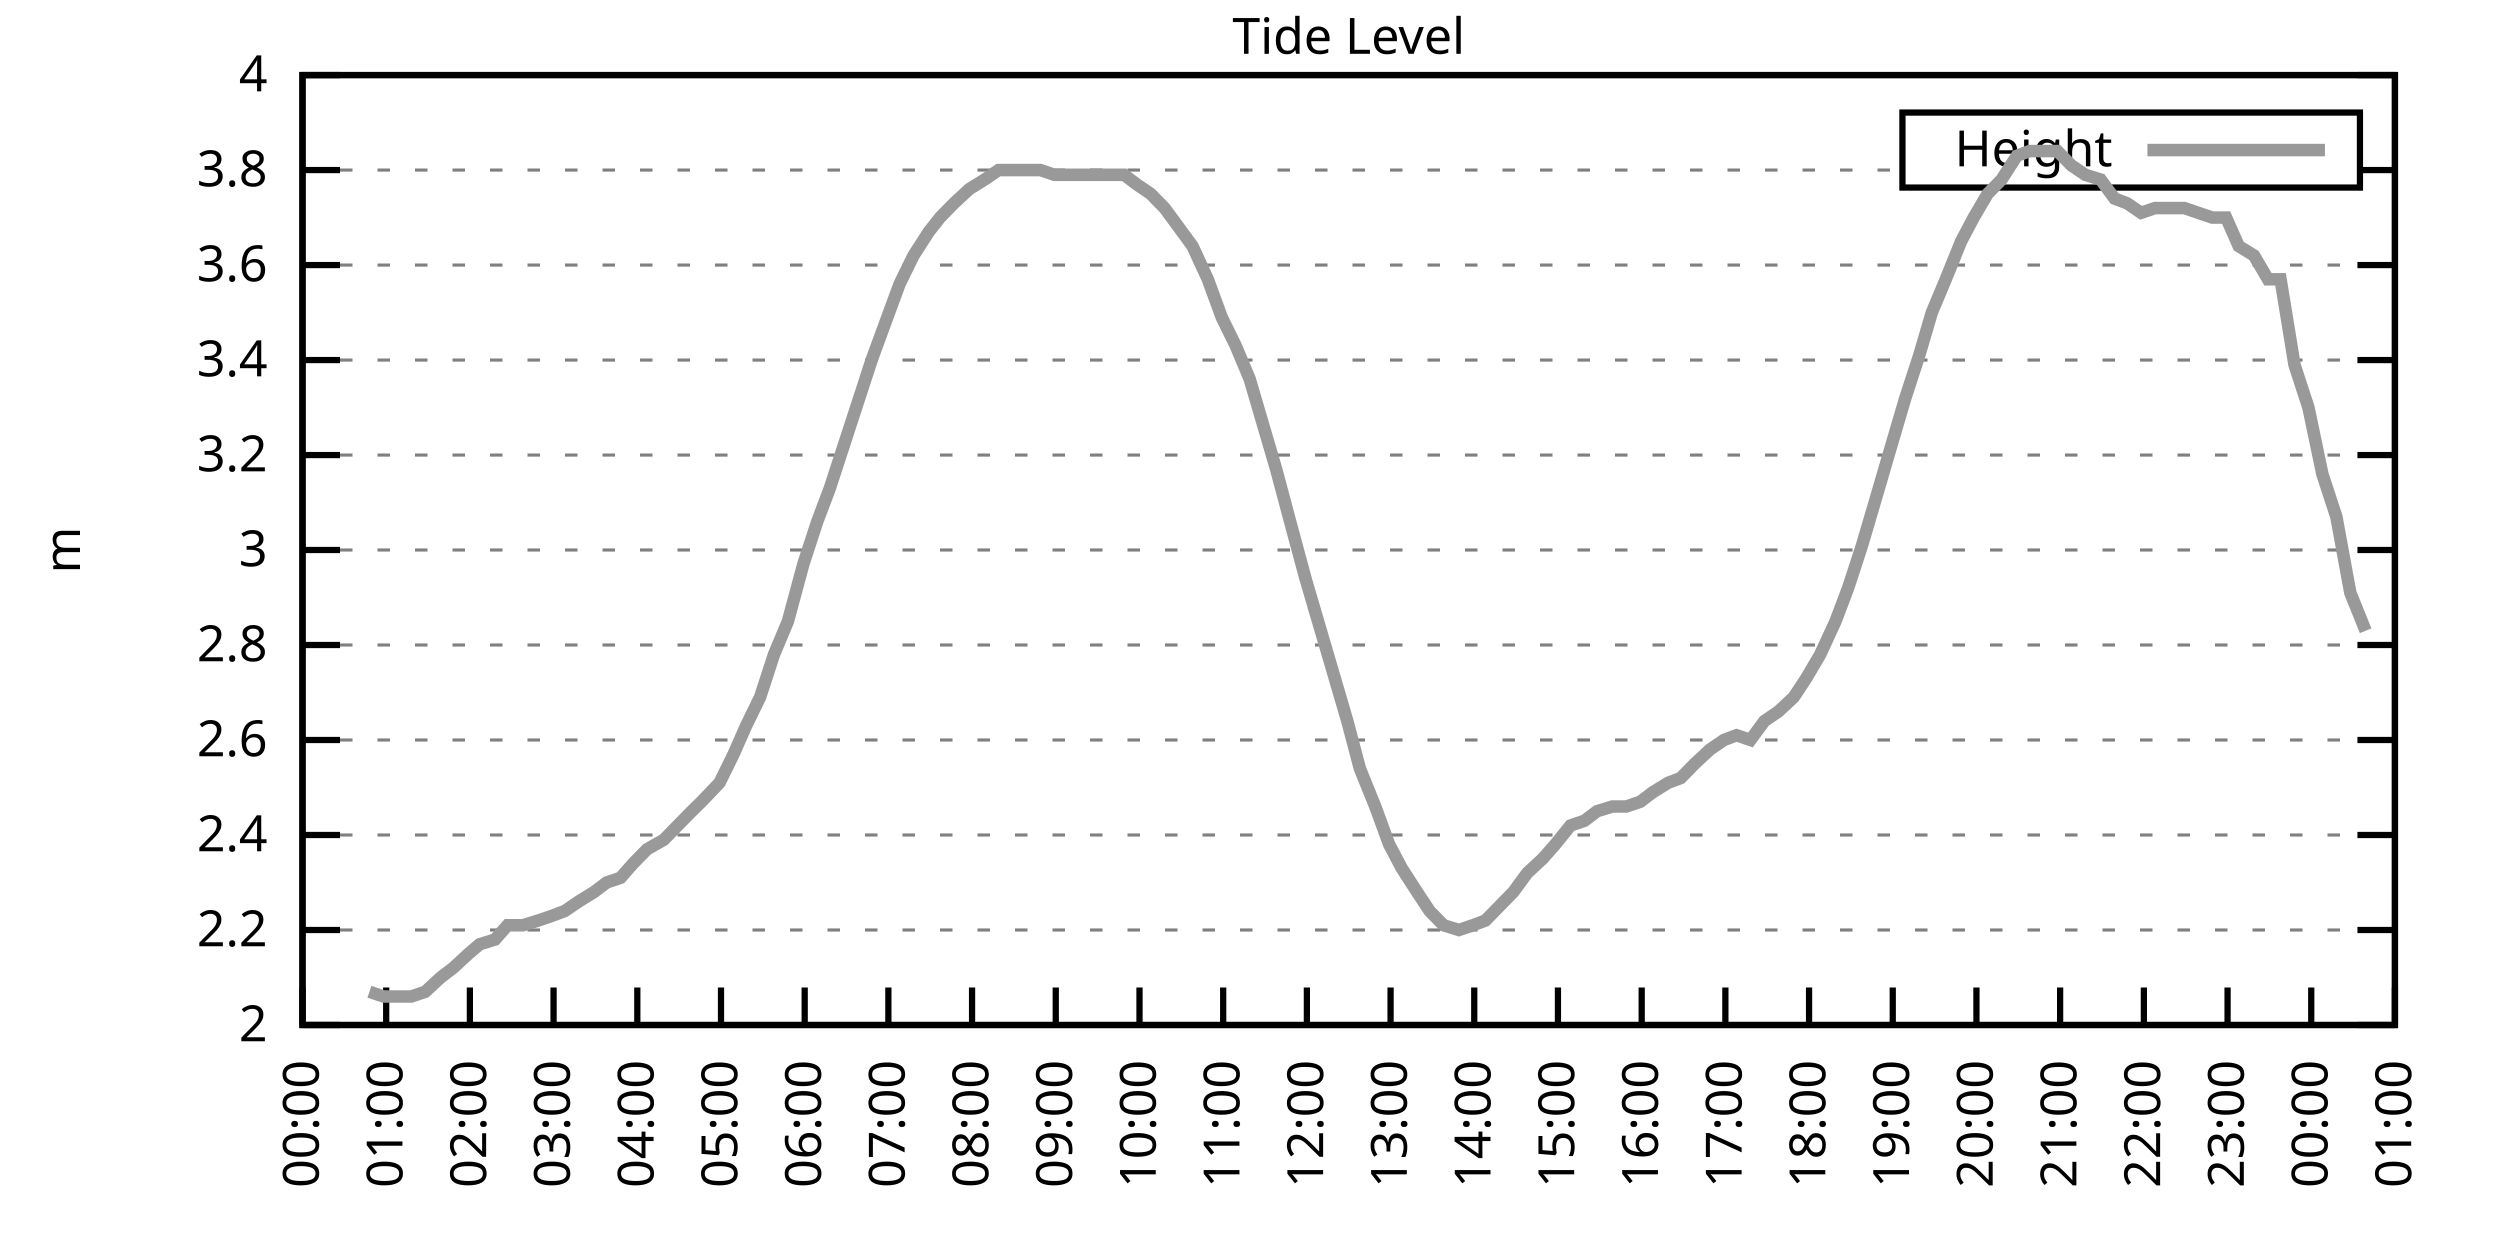
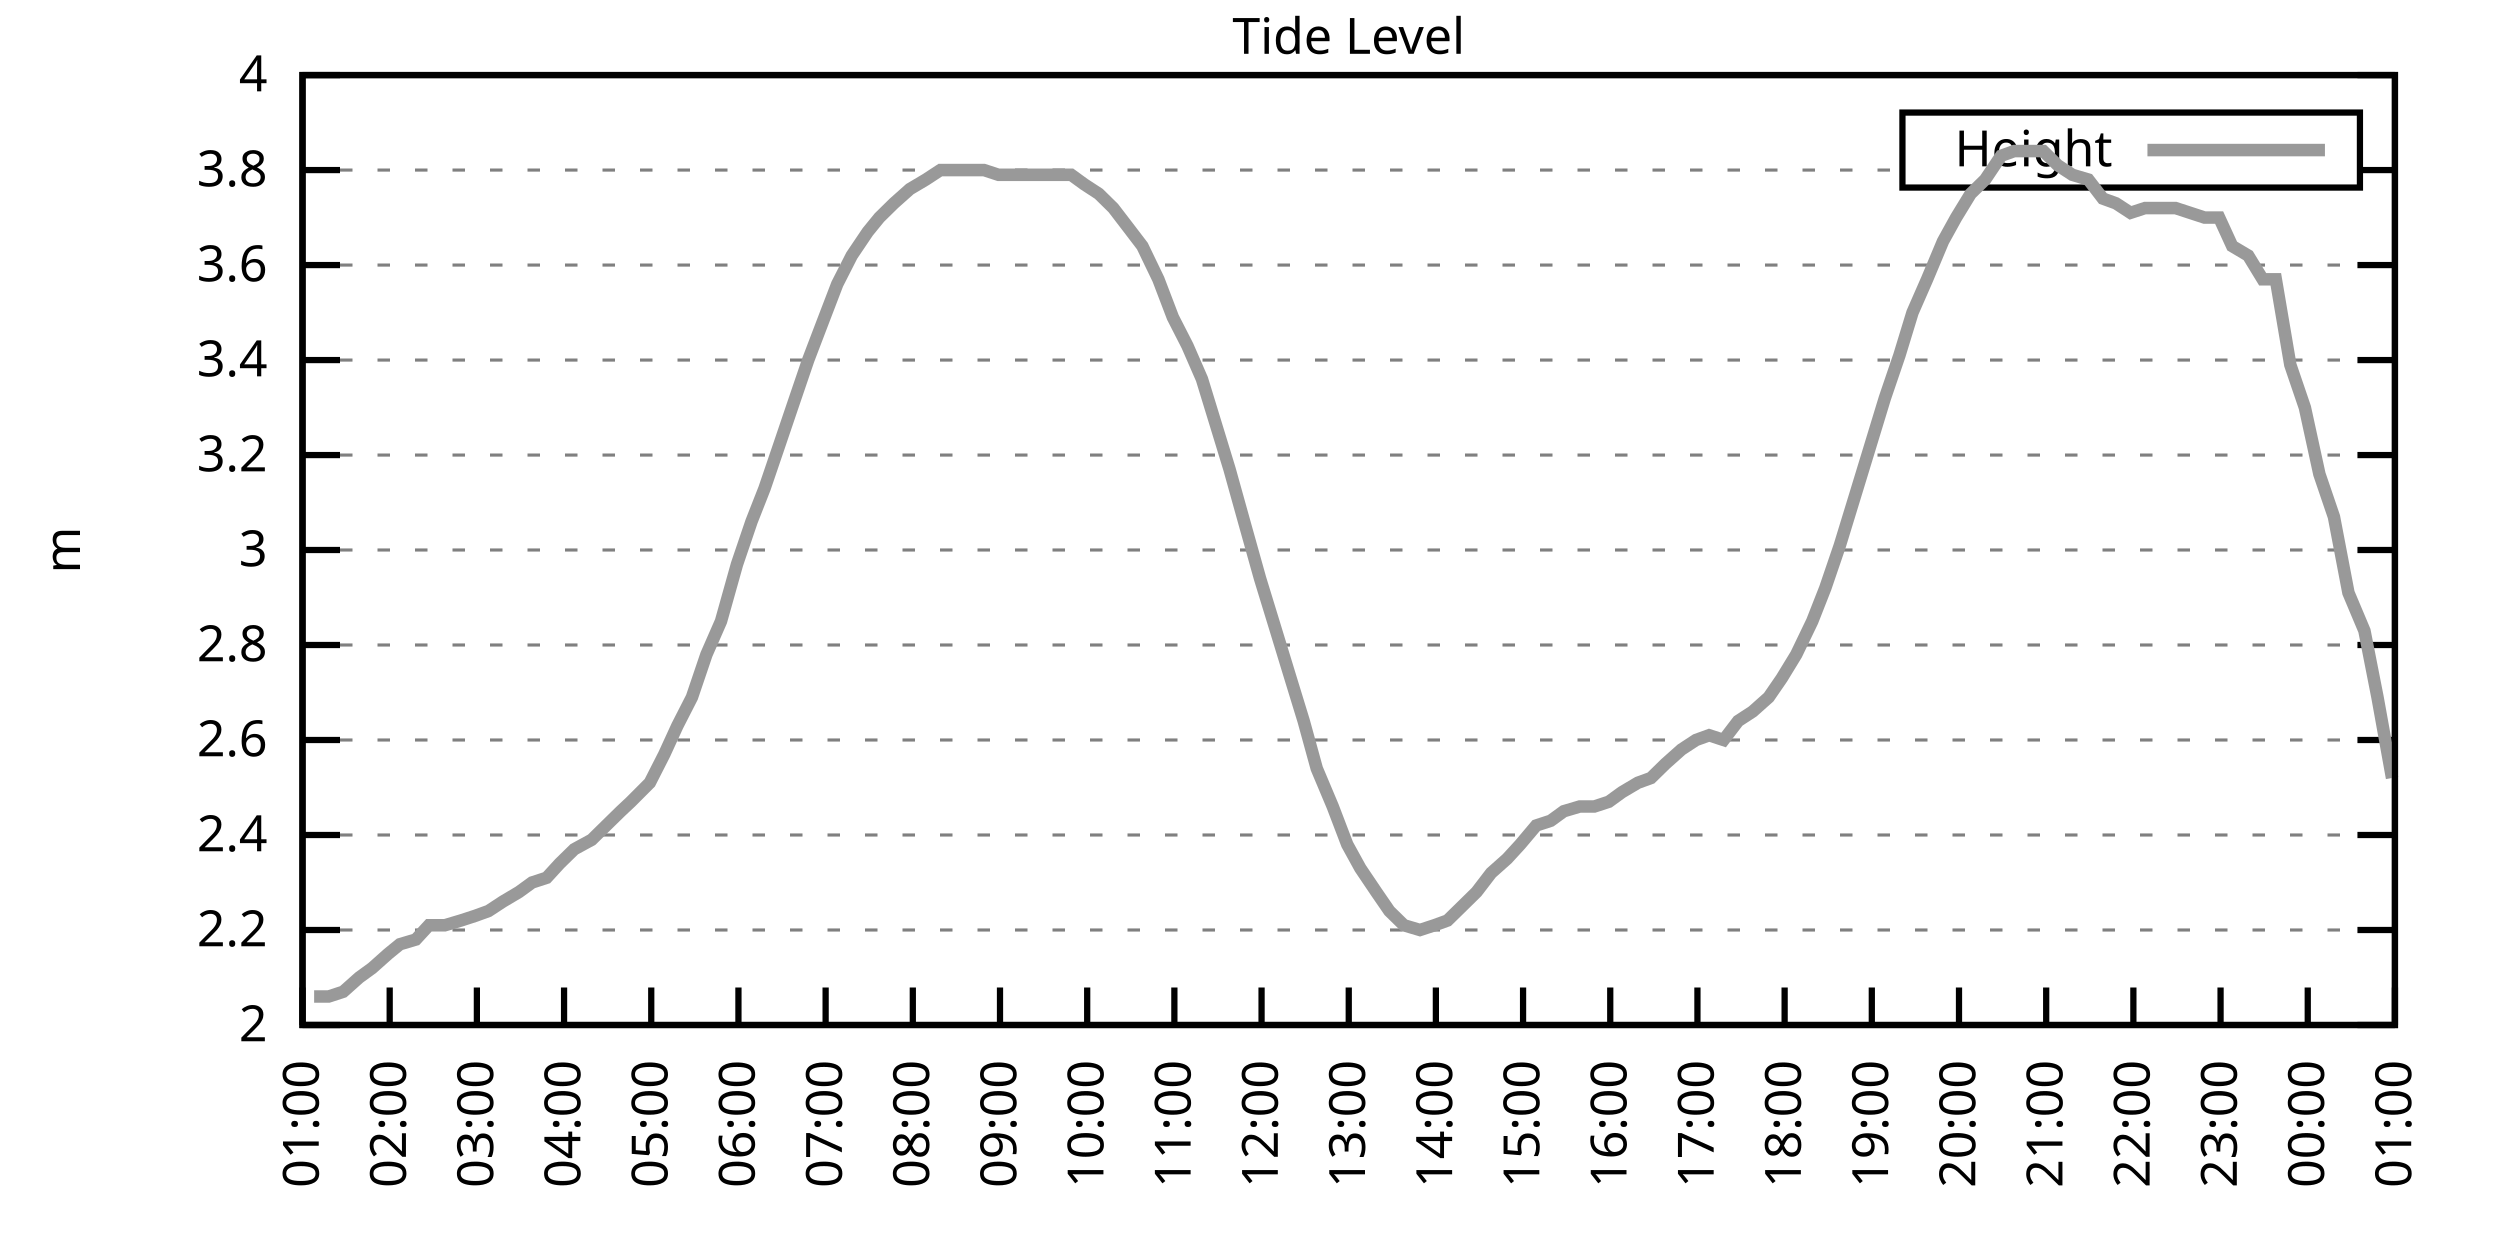
<svg xmlns="http://www.w3.org/2000/svg" xmlns:xlink="http://www.w3.org/1999/xlink" width="400" height="200" viewBox="0 0 400 200">
  <g id="gnuplot_canvas">
    <rect x="0" y="0" width="400" height="200" fill="none" />
    <defs>
      <circle id="gpDot" r="0.5" stroke-width="0.5" stroke="currentColor" />
      <path id="gpPt0" stroke-width="0.333" stroke="currentColor" d="M-1,0 h2 M0,-1 v2" />
      <path id="gpPt1" stroke-width="0.333" stroke="currentColor" d="M-1,-1 L1,1 M1,-1 L-1,1" />
      <path id="gpPt2" stroke-width="0.333" stroke="currentColor" d="M-1,0 L1,0 M0,-1 L0,1 M-1,-1 L1,1 M-1,1 L1,-1" />
      <rect id="gpPt3" stroke-width="0.333" stroke="currentColor" x="-1" y="-1" width="2" height="2" />
      <rect id="gpPt4" stroke-width="0.333" stroke="currentColor" fill="currentColor" x="-1" y="-1" width="2" height="2" />
      <circle id="gpPt5" stroke-width="0.333" stroke="currentColor" cx="0" cy="0" r="1" />
      <use xlink:href="#gpPt5" id="gpPt6" fill="currentColor" stroke="none" />
      <path id="gpPt7" stroke-width="0.333" stroke="currentColor" d="M0,-1.33 L-1.33,0.67 L1.33,0.67 z" />
      <use xlink:href="#gpPt7" id="gpPt8" fill="currentColor" stroke="none" />
      <use xlink:href="#gpPt7" id="gpPt9" stroke="currentColor" transform="rotate(180)" />
      <use xlink:href="#gpPt9" id="gpPt10" fill="currentColor" stroke="none" />
      <use xlink:href="#gpPt3" id="gpPt11" stroke="currentColor" transform="rotate(45)" />
      <use xlink:href="#gpPt11" id="gpPt12" fill="currentColor" stroke="none" />
      <path id="gpPt13" stroke-width="0.333" stroke="currentColor" d="M0,1.330 L1.265,0.411 L0.782,-1.067 L-0.782,-1.076 L-1.265,0.411 z" />
      <use xlink:href="#gpPt13" id="gpPt14" fill="currentColor" stroke="none" />
      <filter id="textbox" filterUnits="objectBoundingBox" x="0" y="0" height="1" width="1">
        <feFlood flood-color="white" flood-opacity="1" result="bgnd" />
        <feComposite in="SourceGraphic" in2="bgnd" operator="atop" />
      </filter>
      <filter id="greybox" filterUnits="objectBoundingBox" x="0" y="0" height="1" width="1">
        <feFlood flood-color="lightgrey" flood-opacity="1" result="grey" />
        <feComposite in="SourceGraphic" in2="grey" operator="atop" />
      </filter>
    </defs>
    <g fill="none" color="white" stroke="currentColor" stroke-width="1.00" stroke-linecap="butt" stroke-linejoin="miter">
</g>
    <g fill="none" color="black" stroke="currentColor" stroke-width="1.00" stroke-linecap="butt" stroke-linejoin="miter">
      <g stroke="none" shape-rendering="crispEdges">
        <polygon fill="rgb(255, 255, 255)" points="48.40,164.00 383.18,164.00 383.18,12.02 48.40,12.02 " />
      </g>
    </g>
    <g fill="none" color="black" stroke="currentColor" stroke-width="1.00" stroke-linecap="butt" stroke-linejoin="miter">
</g>
    <g fill="none" color="black" stroke="black" stroke-width="0.50" stroke-linecap="butt" stroke-linejoin="miter">
</g>
    <g fill="none" color="gray" stroke="currentColor" stroke-width="0.50" stroke-linecap="butt" stroke-linejoin="miter">
      <path stroke="gray" stroke-dasharray="2,4" class="gridline" d="M48.40,164.00 L383.19,164.00  " />
    </g>
    <g fill="none" color="gray" stroke="gray" stroke-width="1.00" stroke-linecap="butt" stroke-linejoin="miter">
</g>
    <g fill="none" color="black" stroke="currentColor" stroke-width="1.00" stroke-linecap="butt" stroke-linejoin="miter">
      <path stroke="black" d="M48.40,164.00 L54.40,164.00 M383.19,164.00 L377.19,164.00  " />
      <g transform="translate(42.80,166.60)" stroke="none" fill="black" font-family="Sans" font-size="8.00" text-anchor="end">
        <text>
          <tspan font-family="Sans"> 2</tspan>
        </text>
      </g>
    </g>
    <g fill="none" color="black" stroke="currentColor" stroke-width="1.00" stroke-linecap="butt" stroke-linejoin="miter">
</g>
    <g fill="none" color="black" stroke="black" stroke-width="0.50" stroke-linecap="butt" stroke-linejoin="miter">
</g>
    <g fill="none" color="gray" stroke="currentColor" stroke-width="0.50" stroke-linecap="butt" stroke-linejoin="miter">
      <path stroke="gray" stroke-dasharray="2,4" class="gridline" d="M48.40,148.80 L383.19,148.80  " />
    </g>
    <g fill="none" color="gray" stroke="gray" stroke-width="1.00" stroke-linecap="butt" stroke-linejoin="miter">
</g>
    <g fill="none" color="black" stroke="currentColor" stroke-width="1.00" stroke-linecap="butt" stroke-linejoin="miter">
      <path stroke="black" d="M48.40,148.80 L54.40,148.80 M383.19,148.80 L377.19,148.80  " />
      <g transform="translate(42.80,151.40)" stroke="none" fill="black" font-family="Sans" font-size="8.00" text-anchor="end">
        <text>
          <tspan font-family="Sans"> 2.2</tspan>
        </text>
      </g>
    </g>
    <g fill="none" color="black" stroke="currentColor" stroke-width="1.00" stroke-linecap="butt" stroke-linejoin="miter">
</g>
    <g fill="none" color="black" stroke="black" stroke-width="0.50" stroke-linecap="butt" stroke-linejoin="miter">
</g>
    <g fill="none" color="gray" stroke="currentColor" stroke-width="0.50" stroke-linecap="butt" stroke-linejoin="miter">
      <path stroke="gray" stroke-dasharray="2,4" class="gridline" d="M48.40,133.60 L383.19,133.60  " />
    </g>
    <g fill="none" color="gray" stroke="gray" stroke-width="1.00" stroke-linecap="butt" stroke-linejoin="miter">
</g>
    <g fill="none" color="black" stroke="currentColor" stroke-width="1.00" stroke-linecap="butt" stroke-linejoin="miter">
      <path stroke="black" d="M48.40,133.60 L54.40,133.60 M383.19,133.60 L377.19,133.60  " />
      <g transform="translate(42.80,136.20)" stroke="none" fill="black" font-family="Sans" font-size="8.00" text-anchor="end">
        <text>
          <tspan font-family="Sans"> 2.4</tspan>
        </text>
      </g>
    </g>
    <g fill="none" color="black" stroke="currentColor" stroke-width="1.00" stroke-linecap="butt" stroke-linejoin="miter">
</g>
    <g fill="none" color="black" stroke="black" stroke-width="0.50" stroke-linecap="butt" stroke-linejoin="miter">
</g>
    <g fill="none" color="gray" stroke="currentColor" stroke-width="0.50" stroke-linecap="butt" stroke-linejoin="miter">
      <path stroke="gray" stroke-dasharray="2,4" class="gridline" d="M48.40,118.40 L383.19,118.40  " />
    </g>
    <g fill="none" color="gray" stroke="gray" stroke-width="1.00" stroke-linecap="butt" stroke-linejoin="miter">
</g>
    <g fill="none" color="black" stroke="currentColor" stroke-width="1.00" stroke-linecap="butt" stroke-linejoin="miter">
      <path stroke="black" d="M48.40,118.40 L54.40,118.40 M383.19,118.40 L377.19,118.40  " />
      <g transform="translate(42.80,121.00)" stroke="none" fill="black" font-family="Sans" font-size="8.00" text-anchor="end">
        <text>
          <tspan font-family="Sans"> 2.6</tspan>
        </text>
      </g>
    </g>
    <g fill="none" color="black" stroke="currentColor" stroke-width="1.00" stroke-linecap="butt" stroke-linejoin="miter">
</g>
    <g fill="none" color="black" stroke="black" stroke-width="0.50" stroke-linecap="butt" stroke-linejoin="miter">
</g>
    <g fill="none" color="gray" stroke="currentColor" stroke-width="0.50" stroke-linecap="butt" stroke-linejoin="miter">
      <path stroke="gray" stroke-dasharray="2,4" class="gridline" d="M48.40,103.20 L383.19,103.20  " />
    </g>
    <g fill="none" color="gray" stroke="gray" stroke-width="1.00" stroke-linecap="butt" stroke-linejoin="miter">
</g>
    <g fill="none" color="black" stroke="currentColor" stroke-width="1.00" stroke-linecap="butt" stroke-linejoin="miter">
      <path stroke="black" d="M48.40,103.20 L54.40,103.20 M383.19,103.20 L377.19,103.20  " />
      <g transform="translate(42.80,105.80)" stroke="none" fill="black" font-family="Sans" font-size="8.00" text-anchor="end">
        <text>
          <tspan font-family="Sans"> 2.8</tspan>
        </text>
      </g>
    </g>
    <g fill="none" color="black" stroke="currentColor" stroke-width="1.00" stroke-linecap="butt" stroke-linejoin="miter">
</g>
    <g fill="none" color="black" stroke="black" stroke-width="0.50" stroke-linecap="butt" stroke-linejoin="miter">
</g>
    <g fill="none" color="gray" stroke="currentColor" stroke-width="0.50" stroke-linecap="butt" stroke-linejoin="miter">
      <path stroke="gray" stroke-dasharray="2,4" class="gridline" d="M48.40,88.00 L383.19,88.00  " />
    </g>
    <g fill="none" color="gray" stroke="gray" stroke-width="1.00" stroke-linecap="butt" stroke-linejoin="miter">
</g>
    <g fill="none" color="black" stroke="currentColor" stroke-width="1.00" stroke-linecap="butt" stroke-linejoin="miter">
      <path stroke="black" d="M48.40,88.00 L54.40,88.00 M383.19,88.00 L377.19,88.00  " />
      <g transform="translate(42.80,90.60)" stroke="none" fill="black" font-family="Sans" font-size="8.00" text-anchor="end">
        <text>
          <tspan font-family="Sans"> 3</tspan>
        </text>
      </g>
    </g>
    <g fill="none" color="black" stroke="currentColor" stroke-width="1.00" stroke-linecap="butt" stroke-linejoin="miter">
</g>
    <g fill="none" color="black" stroke="black" stroke-width="0.50" stroke-linecap="butt" stroke-linejoin="miter">
</g>
    <g fill="none" color="gray" stroke="currentColor" stroke-width="0.50" stroke-linecap="butt" stroke-linejoin="miter">
      <path stroke="gray" stroke-dasharray="2,4" class="gridline" d="M48.40,72.81 L383.19,72.81  " />
    </g>
    <g fill="none" color="gray" stroke="gray" stroke-width="1.00" stroke-linecap="butt" stroke-linejoin="miter">
</g>
    <g fill="none" color="black" stroke="currentColor" stroke-width="1.00" stroke-linecap="butt" stroke-linejoin="miter">
      <path stroke="black" d="M48.40,72.81 L54.40,72.81 M383.19,72.81 L377.19,72.81  " />
      <g transform="translate(42.80,75.41)" stroke="none" fill="black" font-family="Sans" font-size="8.00" text-anchor="end">
        <text>
          <tspan font-family="Sans"> 3.2</tspan>
        </text>
      </g>
    </g>
    <g fill="none" color="black" stroke="currentColor" stroke-width="1.00" stroke-linecap="butt" stroke-linejoin="miter">
</g>
    <g fill="none" color="black" stroke="black" stroke-width="0.50" stroke-linecap="butt" stroke-linejoin="miter">
</g>
    <g fill="none" color="gray" stroke="currentColor" stroke-width="0.50" stroke-linecap="butt" stroke-linejoin="miter">
      <path stroke="gray" stroke-dasharray="2,4" class="gridline" d="M48.40,57.61 L383.19,57.61  " />
    </g>
    <g fill="none" color="gray" stroke="gray" stroke-width="1.00" stroke-linecap="butt" stroke-linejoin="miter">
</g>
    <g fill="none" color="black" stroke="currentColor" stroke-width="1.00" stroke-linecap="butt" stroke-linejoin="miter">
      <path stroke="black" d="M48.40,57.61 L54.40,57.61 M383.19,57.61 L377.19,57.61  " />
      <g transform="translate(42.80,60.21)" stroke="none" fill="black" font-family="Sans" font-size="8.00" text-anchor="end">
        <text>
          <tspan font-family="Sans"> 3.4</tspan>
        </text>
      </g>
    </g>
    <g fill="none" color="black" stroke="currentColor" stroke-width="1.00" stroke-linecap="butt" stroke-linejoin="miter">
</g>
    <g fill="none" color="black" stroke="black" stroke-width="0.50" stroke-linecap="butt" stroke-linejoin="miter">
</g>
    <g fill="none" color="gray" stroke="currentColor" stroke-width="0.50" stroke-linecap="butt" stroke-linejoin="miter">
      <path stroke="gray" stroke-dasharray="2,4" class="gridline" d="M48.40,42.41 L383.19,42.41  " />
    </g>
    <g fill="none" color="gray" stroke="gray" stroke-width="1.00" stroke-linecap="butt" stroke-linejoin="miter">
</g>
    <g fill="none" color="black" stroke="currentColor" stroke-width="1.00" stroke-linecap="butt" stroke-linejoin="miter">
      <path stroke="black" d="M48.40,42.41 L54.40,42.41 M383.19,42.41 L377.19,42.41  " />
      <g transform="translate(42.80,45.01)" stroke="none" fill="black" font-family="Sans" font-size="8.00" text-anchor="end">
        <text>
          <tspan font-family="Sans"> 3.6</tspan>
        </text>
      </g>
    </g>
    <g fill="none" color="black" stroke="currentColor" stroke-width="1.00" stroke-linecap="butt" stroke-linejoin="miter">
</g>
    <g fill="none" color="black" stroke="black" stroke-width="0.50" stroke-linecap="butt" stroke-linejoin="miter">
</g>
    <g fill="none" color="gray" stroke="currentColor" stroke-width="0.50" stroke-linecap="butt" stroke-linejoin="miter">
      <path stroke="gray" stroke-dasharray="2,4" class="gridline" d="M48.40,27.21 L304.39,27.21 M377.59,27.21 L383.19,27.21  " />
    </g>
    <g fill="none" color="gray" stroke="gray" stroke-width="1.00" stroke-linecap="butt" stroke-linejoin="miter">
</g>
    <g fill="none" color="black" stroke="currentColor" stroke-width="1.00" stroke-linecap="butt" stroke-linejoin="miter">
      <path stroke="black" d="M48.40,27.21 L54.40,27.21 M383.19,27.21 L377.19,27.21  " />
      <g transform="translate(42.80,29.81)" stroke="none" fill="black" font-family="Sans" font-size="8.00" text-anchor="end">
        <text>
          <tspan font-family="Sans"> 3.8</tspan>
        </text>
      </g>
    </g>
    <g fill="none" color="black" stroke="currentColor" stroke-width="1.00" stroke-linecap="butt" stroke-linejoin="miter">
</g>
    <g fill="none" color="black" stroke="black" stroke-width="0.50" stroke-linecap="butt" stroke-linejoin="miter">
</g>
    <g fill="none" color="gray" stroke="currentColor" stroke-width="0.50" stroke-linecap="butt" stroke-linejoin="miter">
      <path stroke="gray" stroke-dasharray="2,4" class="gridline" d="M48.40,12.01 L383.19,12.01  " />
    </g>
    <g fill="none" color="gray" stroke="gray" stroke-width="1.00" stroke-linecap="butt" stroke-linejoin="miter">
</g>
    <g fill="none" color="black" stroke="currentColor" stroke-width="1.00" stroke-linecap="butt" stroke-linejoin="miter">
      <path stroke="black" d="M48.40,12.01 L54.40,12.01 M383.19,12.01 L377.19,12.01  " />
      <g transform="translate(42.80,14.61)" stroke="none" fill="black" font-family="Sans" font-size="8.00" text-anchor="end">
        <text>
          <tspan font-family="Sans"> 4</tspan>
        </text>
      </g>
    </g>
    <g fill="none" color="black" stroke="currentColor" stroke-width="1.00" stroke-linecap="butt" stroke-linejoin="miter">
      <path stroke="black" d="M48.40,164.00 L48.40,158.00  " />
      <g transform="translate(51.00,169.60) rotate(270.00)" stroke="none" fill="black" font-family="Sans" font-size="8.00" text-anchor="end">
        <text>
-           <tspan font-family="Sans">00:00</tspan>
-         </text>
-       </g>
-     </g>
-     <g fill="none" color="black" stroke="currentColor" stroke-width="1.00" stroke-linecap="butt" stroke-linejoin="miter">
-       <path stroke="black" d="M61.79,164.00 L61.79,158.00  " />
-       <g transform="translate(64.39,169.60) rotate(270.00)" stroke="none" fill="black" font-family="Sans" font-size="8.00" text-anchor="end">
-         <text>
          <tspan font-family="Sans">01:00</tspan>
        </text>
      </g>
    </g>
    <g fill="none" color="black" stroke="currentColor" stroke-width="1.00" stroke-linecap="butt" stroke-linejoin="miter">
-       <path stroke="black" d="M75.18,164.00 L75.18,158.00  " />
-       <g transform="translate(77.78,169.60) rotate(270.00)" stroke="none" fill="black" font-family="Sans" font-size="8.00" text-anchor="end">
+       <path stroke="black" d="M62.35,164.00 L62.35,158.00  " />
+       <g transform="translate(64.95,169.60) rotate(270.00)" stroke="none" fill="black" font-family="Sans" font-size="8.00" text-anchor="end">
        <text>
          <tspan font-family="Sans">02:00</tspan>
        </text>
      </g>
    </g>
    <g fill="none" color="black" stroke="currentColor" stroke-width="1.00" stroke-linecap="butt" stroke-linejoin="miter">
-       <path stroke="black" d="M88.57,164.00 L88.57,158.00  " />
-       <g transform="translate(91.17,169.60) rotate(270.00)" stroke="none" fill="black" font-family="Sans" font-size="8.00" text-anchor="end">
+       <path stroke="black" d="M76.30,164.00 L76.30,158.00  " />
+       <g transform="translate(78.90,169.60) rotate(270.00)" stroke="none" fill="black" font-family="Sans" font-size="8.00" text-anchor="end">
        <text>
          <tspan font-family="Sans">03:00</tspan>
        </text>
      </g>
    </g>
    <g fill="none" color="black" stroke="currentColor" stroke-width="1.00" stroke-linecap="butt" stroke-linejoin="miter">
-       <path stroke="black" d="M101.97,164.00 L101.97,158.00  " />
-       <g transform="translate(104.57,169.60) rotate(270.00)" stroke="none" fill="black" font-family="Sans" font-size="8.00" text-anchor="end">
+       <path stroke="black" d="M90.25,164.00 L90.25,158.00  " />
+       <g transform="translate(92.85,169.60) rotate(270.00)" stroke="none" fill="black" font-family="Sans" font-size="8.00" text-anchor="end">
        <text>
          <tspan font-family="Sans">04:00</tspan>
        </text>
      </g>
    </g>
    <g fill="none" color="black" stroke="currentColor" stroke-width="1.00" stroke-linecap="butt" stroke-linejoin="miter">
-       <path stroke="black" d="M115.36,164.00 L115.36,158.00  " />
-       <g transform="translate(117.96,169.60) rotate(270.00)" stroke="none" fill="black" font-family="Sans" font-size="8.00" text-anchor="end">
+       <path stroke="black" d="M104.20,164.00 L104.20,158.00  " />
+       <g transform="translate(106.80,169.60) rotate(270.00)" stroke="none" fill="black" font-family="Sans" font-size="8.00" text-anchor="end">
        <text>
          <tspan font-family="Sans">05:00</tspan>
        </text>
      </g>
    </g>
    <g fill="none" color="black" stroke="currentColor" stroke-width="1.00" stroke-linecap="butt" stroke-linejoin="miter">
-       <path stroke="black" d="M128.75,164.00 L128.75,158.00  " />
-       <g transform="translate(131.35,169.60) rotate(270.00)" stroke="none" fill="black" font-family="Sans" font-size="8.00" text-anchor="end">
+       <path stroke="black" d="M118.15,164.00 L118.15,158.00  " />
+       <g transform="translate(120.75,169.60) rotate(270.00)" stroke="none" fill="black" font-family="Sans" font-size="8.00" text-anchor="end">
        <text>
          <tspan font-family="Sans">06:00</tspan>
        </text>
      </g>
    </g>
    <g fill="none" color="black" stroke="currentColor" stroke-width="1.00" stroke-linecap="butt" stroke-linejoin="miter">
-       <path stroke="black" d="M142.14,164.00 L142.14,158.00  " />
-       <g transform="translate(144.74,169.60) rotate(270.00)" stroke="none" fill="black" font-family="Sans" font-size="8.00" text-anchor="end">
+       <path stroke="black" d="M132.10,164.00 L132.10,158.00  " />
+       <g transform="translate(134.70,169.60) rotate(270.00)" stroke="none" fill="black" font-family="Sans" font-size="8.00" text-anchor="end">
        <text>
          <tspan font-family="Sans">07:00</tspan>
        </text>
      </g>
    </g>
    <g fill="none" color="black" stroke="currentColor" stroke-width="1.00" stroke-linecap="butt" stroke-linejoin="miter">
-       <path stroke="black" d="M155.53,164.00 L155.53,158.00  " />
-       <g transform="translate(158.13,169.60) rotate(270.00)" stroke="none" fill="black" font-family="Sans" font-size="8.00" text-anchor="end">
+       <path stroke="black" d="M146.05,164.00 L146.05,158.00  " />
+       <g transform="translate(148.65,169.60) rotate(270.00)" stroke="none" fill="black" font-family="Sans" font-size="8.00" text-anchor="end">
        <text>
          <tspan font-family="Sans">08:00</tspan>
        </text>
      </g>
    </g>
    <g fill="none" color="black" stroke="currentColor" stroke-width="1.00" stroke-linecap="butt" stroke-linejoin="miter">
-       <path stroke="black" d="M168.92,164.00 L168.92,158.00  " />
-       <g transform="translate(171.52,169.60) rotate(270.00)" stroke="none" fill="black" font-family="Sans" font-size="8.00" text-anchor="end">
+       <path stroke="black" d="M160.00,164.00 L160.00,158.00  " />
+       <g transform="translate(162.60,169.60) rotate(270.00)" stroke="none" fill="black" font-family="Sans" font-size="8.00" text-anchor="end">
        <text>
          <tspan font-family="Sans">09:00</tspan>
        </text>
      </g>
    </g>
    <g fill="none" color="black" stroke="currentColor" stroke-width="1.00" stroke-linecap="butt" stroke-linejoin="miter">
-       <path stroke="black" d="M182.32,164.00 L182.32,158.00  " />
-       <g transform="translate(184.92,169.60) rotate(270.00)" stroke="none" fill="black" font-family="Sans" font-size="8.00" text-anchor="end">
+       <path stroke="black" d="M173.95,164.00 L173.95,158.00  " />
+       <g transform="translate(176.55,169.60) rotate(270.00)" stroke="none" fill="black" font-family="Sans" font-size="8.00" text-anchor="end">
        <text>
          <tspan font-family="Sans">10:00</tspan>
        </text>
      </g>
    </g>
    <g fill="none" color="black" stroke="currentColor" stroke-width="1.00" stroke-linecap="butt" stroke-linejoin="miter">
-       <path stroke="black" d="M195.71,164.00 L195.71,158.00  " />
-       <g transform="translate(198.31,169.60) rotate(270.00)" stroke="none" fill="black" font-family="Sans" font-size="8.00" text-anchor="end">
+       <path stroke="black" d="M187.90,164.00 L187.90,158.00  " />
+       <g transform="translate(190.50,169.60) rotate(270.00)" stroke="none" fill="black" font-family="Sans" font-size="8.00" text-anchor="end">
        <text>
          <tspan font-family="Sans">11:00</tspan>
        </text>
      </g>
    </g>
    <g fill="none" color="black" stroke="currentColor" stroke-width="1.00" stroke-linecap="butt" stroke-linejoin="miter">
-       <path stroke="black" d="M209.10,164.00 L209.10,158.00  " />
-       <g transform="translate(211.70,169.60) rotate(270.00)" stroke="none" fill="black" font-family="Sans" font-size="8.00" text-anchor="end">
+       <path stroke="black" d="M201.85,164.00 L201.85,158.00  " />
+       <g transform="translate(204.45,169.60) rotate(270.00)" stroke="none" fill="black" font-family="Sans" font-size="8.00" text-anchor="end">
        <text>
          <tspan font-family="Sans">12:00</tspan>
        </text>
      </g>
    </g>
    <g fill="none" color="black" stroke="currentColor" stroke-width="1.00" stroke-linecap="butt" stroke-linejoin="miter">
-       <path stroke="black" d="M222.49,164.00 L222.49,158.00  " />
-       <g transform="translate(225.09,169.60) rotate(270.00)" stroke="none" fill="black" font-family="Sans" font-size="8.00" text-anchor="end">
+       <path stroke="black" d="M215.80,164.00 L215.80,158.00  " />
+       <g transform="translate(218.40,169.60) rotate(270.00)" stroke="none" fill="black" font-family="Sans" font-size="8.00" text-anchor="end">
        <text>
          <tspan font-family="Sans">13:00</tspan>
        </text>
      </g>
    </g>
    <g fill="none" color="black" stroke="currentColor" stroke-width="1.00" stroke-linecap="butt" stroke-linejoin="miter">
-       <path stroke="black" d="M235.88,164.00 L235.88,158.00  " />
-       <g transform="translate(238.48,169.60) rotate(270.00)" stroke="none" fill="black" font-family="Sans" font-size="8.00" text-anchor="end">
+       <path stroke="black" d="M229.74,164.00 L229.74,158.00  " />
+       <g transform="translate(232.34,169.60) rotate(270.00)" stroke="none" fill="black" font-family="Sans" font-size="8.00" text-anchor="end">
        <text>
          <tspan font-family="Sans">14:00</tspan>
        </text>
      </g>
    </g>
    <g fill="none" color="black" stroke="currentColor" stroke-width="1.00" stroke-linecap="butt" stroke-linejoin="miter">
-       <path stroke="black" d="M249.27,164.00 L249.27,158.00  " />
-       <g transform="translate(251.87,169.60) rotate(270.00)" stroke="none" fill="black" font-family="Sans" font-size="8.00" text-anchor="end">
+       <path stroke="black" d="M243.69,164.00 L243.69,158.00  " />
+       <g transform="translate(246.29,169.60) rotate(270.00)" stroke="none" fill="black" font-family="Sans" font-size="8.00" text-anchor="end">
        <text>
          <tspan font-family="Sans">15:00</tspan>
        </text>
      </g>
    </g>
    <g fill="none" color="black" stroke="currentColor" stroke-width="1.00" stroke-linecap="butt" stroke-linejoin="miter">
-       <path stroke="black" d="M262.67,164.00 L262.67,158.00  " />
-       <g transform="translate(265.27,169.60) rotate(270.00)" stroke="none" fill="black" font-family="Sans" font-size="8.00" text-anchor="end">
+       <path stroke="black" d="M257.64,164.00 L257.64,158.00  " />
+       <g transform="translate(260.24,169.60) rotate(270.00)" stroke="none" fill="black" font-family="Sans" font-size="8.00" text-anchor="end">
        <text>
          <tspan font-family="Sans">16:00</tspan>
        </text>
      </g>
    </g>
    <g fill="none" color="black" stroke="currentColor" stroke-width="1.00" stroke-linecap="butt" stroke-linejoin="miter">
-       <path stroke="black" d="M276.06,164.00 L276.06,158.00  " />
-       <g transform="translate(278.66,169.60) rotate(270.00)" stroke="none" fill="black" font-family="Sans" font-size="8.00" text-anchor="end">
+       <path stroke="black" d="M271.59,164.00 L271.59,158.00  " />
+       <g transform="translate(274.19,169.60) rotate(270.00)" stroke="none" fill="black" font-family="Sans" font-size="8.00" text-anchor="end">
        <text>
          <tspan font-family="Sans">17:00</tspan>
        </text>
      </g>
    </g>
    <g fill="none" color="black" stroke="currentColor" stroke-width="1.00" stroke-linecap="butt" stroke-linejoin="miter">
-       <path stroke="black" d="M289.45,164.00 L289.45,158.00  " />
-       <g transform="translate(292.05,169.60) rotate(270.00)" stroke="none" fill="black" font-family="Sans" font-size="8.00" text-anchor="end">
+       <path stroke="black" d="M285.54,164.00 L285.54,158.00  " />
+       <g transform="translate(288.14,169.60) rotate(270.00)" stroke="none" fill="black" font-family="Sans" font-size="8.00" text-anchor="end">
        <text>
          <tspan font-family="Sans">18:00</tspan>
        </text>
      </g>
    </g>
    <g fill="none" color="black" stroke="currentColor" stroke-width="1.00" stroke-linecap="butt" stroke-linejoin="miter">
-       <path stroke="black" d="M302.84,164.00 L302.84,158.00  " />
-       <g transform="translate(305.44,169.60) rotate(270.00)" stroke="none" fill="black" font-family="Sans" font-size="8.00" text-anchor="end">
+       <path stroke="black" d="M299.49,164.00 L299.49,158.00  " />
+       <g transform="translate(302.09,169.60) rotate(270.00)" stroke="none" fill="black" font-family="Sans" font-size="8.00" text-anchor="end">
        <text>
          <tspan font-family="Sans">19:00</tspan>
        </text>
      </g>
    </g>
    <g fill="none" color="black" stroke="currentColor" stroke-width="1.00" stroke-linecap="butt" stroke-linejoin="miter">
-       <path stroke="black" d="M316.23,164.00 L316.23,158.00  " />
-       <g transform="translate(318.83,169.60) rotate(270.00)" stroke="none" fill="black" font-family="Sans" font-size="8.00" text-anchor="end">
+       <path stroke="black" d="M313.44,164.00 L313.44,158.00  " />
+       <g transform="translate(316.04,169.60) rotate(270.00)" stroke="none" fill="black" font-family="Sans" font-size="8.00" text-anchor="end">
        <text>
          <tspan font-family="Sans">20:00</tspan>
        </text>
      </g>
    </g>
    <g fill="none" color="black" stroke="currentColor" stroke-width="1.00" stroke-linecap="butt" stroke-linejoin="miter">
-       <path stroke="black" d="M329.62,164.00 L329.62,158.00  " />
-       <g transform="translate(332.22,169.60) rotate(270.00)" stroke="none" fill="black" font-family="Sans" font-size="8.00" text-anchor="end">
+       <path stroke="black" d="M327.39,164.00 L327.39,158.00  " />
+       <g transform="translate(329.99,169.60) rotate(270.00)" stroke="none" fill="black" font-family="Sans" font-size="8.00" text-anchor="end">
        <text>
          <tspan font-family="Sans">21:00</tspan>
        </text>
      </g>
    </g>
    <g fill="none" color="black" stroke="currentColor" stroke-width="1.00" stroke-linecap="butt" stroke-linejoin="miter">
-       <path stroke="black" d="M343.02,164.00 L343.02,158.00  " />
-       <g transform="translate(345.62,169.60) rotate(270.00)" stroke="none" fill="black" font-family="Sans" font-size="8.00" text-anchor="end">
+       <path stroke="black" d="M341.34,164.00 L341.34,158.00  " />
+       <g transform="translate(343.94,169.60) rotate(270.00)" stroke="none" fill="black" font-family="Sans" font-size="8.00" text-anchor="end">
        <text>
          <tspan font-family="Sans">22:00</tspan>
        </text>
      </g>
    </g>
    <g fill="none" color="black" stroke="currentColor" stroke-width="1.00" stroke-linecap="butt" stroke-linejoin="miter">
-       <path stroke="black" d="M356.41,164.00 L356.41,158.00  " />
-       <g transform="translate(359.01,169.60) rotate(270.00)" stroke="none" fill="black" font-family="Sans" font-size="8.00" text-anchor="end">
+       <path stroke="black" d="M355.29,164.00 L355.29,158.00  " />
+       <g transform="translate(357.89,169.60) rotate(270.00)" stroke="none" fill="black" font-family="Sans" font-size="8.00" text-anchor="end">
        <text>
          <tspan font-family="Sans">23:00</tspan>
        </text>
      </g>
    </g>
    <g fill="none" color="black" stroke="currentColor" stroke-width="1.00" stroke-linecap="butt" stroke-linejoin="miter">
-       <path stroke="black" d="M369.80,164.00 L369.80,158.00  " />
-       <g transform="translate(372.40,169.60) rotate(270.00)" stroke="none" fill="black" font-family="Sans" font-size="8.00" text-anchor="end">
+       <path stroke="black" d="M369.24,164.00 L369.24,158.00  " />
+       <g transform="translate(371.84,169.60) rotate(270.00)" stroke="none" fill="black" font-family="Sans" font-size="8.00" text-anchor="end">
        <text>
          <tspan font-family="Sans">00:00</tspan>
        </text>
      </g>
    </g>
    <g fill="none" color="black" stroke="currentColor" stroke-width="1.00" stroke-linecap="butt" stroke-linejoin="miter">
      <path stroke="black" d="M383.19,164.00 L383.19,158.00  " />
      <g transform="translate(385.79,169.60) rotate(270.00)" stroke="none" fill="black" font-family="Sans" font-size="8.00" text-anchor="end">
        <text>
          <tspan font-family="Sans">01:00</tspan>
        </text>
      </g>
    </g>
    <g fill="none" color="black" stroke="currentColor" stroke-width="1.00" stroke-linecap="butt" stroke-linejoin="miter">
</g>
    <g fill="none" color="black" stroke="currentColor" stroke-width="1.00" stroke-linecap="butt" stroke-linejoin="miter">
      <path stroke="black" d="M48.40,12.01 L48.40,164.00 L383.19,164.00 L383.19,12.01 L48.40,12.01 Z  " />
    </g>
    <g fill="none" color="black" stroke="currentColor" stroke-width="1.00" stroke-linecap="butt" stroke-linejoin="miter">
</g>
    <g fill="none" color="black" stroke="currentColor" stroke-width="1.00" stroke-linecap="butt" stroke-linejoin="miter">
      <path stroke="black" d="M304.39,30.01 L304.39,18.01 L377.59,18.01 L377.59,30.01 L304.39,30.01 Z  " />
    </g>
    <g id="Tide_level_plot_1">
      <g fill="none" color="white" stroke="black" stroke-width="2.00" stroke-linecap="butt" stroke-linejoin="miter">
</g>
      <g fill="none" color="black" stroke="currentColor" stroke-width="2.00" stroke-linecap="butt" stroke-linejoin="miter">
        <g transform="translate(337.99,26.61)" stroke="none" fill="black" font-family="Sans" font-size="8.00" text-anchor="end">
          <text>
            <tspan font-family="Sans">Height</tspan>
          </text>
        </g>
      </g>
      <g fill="none" color="black" stroke="currentColor" stroke-width="2.00" stroke-linecap="butt" stroke-linejoin="miter">
-         <path stroke="rgb(153, 153, 153)" d="M343.59,24.01 L371.99,24.01 M59.11,158.68 L61.35,159.44 L63.58,159.44 L65.81,159.44 L68.04,158.68 L70.50,156.40   L72.50,154.88 L74.96,152.60 L76.75,151.08 L79.20,150.32 L81.21,148.04 L83.66,148.04 L86.12,147.28 L88.35,146.52   L90.36,145.76 L92.59,144.24 L95.05,142.72 L97.06,141.20 L99.29,140.44 L101.30,138.16 L103.53,135.88 L106.21,134.36   L108.44,132.08 L110.67,129.80 L112.23,128.28 L115.13,125.24 L117.37,120.68 L119.38,116.12 L121.61,111.56 L123.84,104.72   L126.07,99.40 L128.53,90.28 L130.76,83.45 L132.77,78.13 L135.00,71.29 L137.23,64.45 L139.46,57.61 L141.69,51.53   L143.93,45.45 L146.16,40.89 L148.61,37.09 L150.40,34.81 L152.63,32.53 L155.09,30.25 L157.54,28.73 L159.77,27.21   L161.56,27.21 L164.01,27.21 L166.47,27.21 L168.70,27.97 L170.93,27.97 L172.94,27.97 L175.17,27.97 L177.41,27.97   L179.86,27.97 L181.87,29.49 L184.10,31.01 L186.33,33.29 L188.57,36.33 L190.80,39.37 L193.25,44.69 L195.48,50.77   L197.72,55.33 L199.95,60.65 L202.18,68.25 L204.19,75.09 L206.42,83.45 L208.88,92.56 L211.11,100.16 L213.34,107.76   L215.57,115.36 L217.58,122.96 L220.04,129.04 L222.27,135.12 L224.28,138.92 L226.73,142.72 L228.74,145.76 L230.97,148.04   L233.43,148.80 L235.66,148.04 L237.67,147.28 L239.90,145.00 L242.13,142.72 L244.36,139.68 L246.82,137.40 L248.83,135.12   L251.28,132.08 L253.51,131.32 L255.52,129.80 L257.98,129.04 L260.21,129.04 L262.44,128.28 L264.45,126.76 L266.91,125.24   L268.92,124.48 L271.15,122.20 L273.60,119.92 L275.83,118.40 L277.84,117.64 L280.07,118.40 L282.31,115.36 L284.54,113.84   L286.99,111.56 L289.00,108.52 L291.23,104.72 L293.69,99.40 L295.70,94.08 L297.93,87.25 L300.39,78.89 L302.39,72.05   L304.85,63.69 L307.08,56.85 L309.09,50.01 L311.32,44.69 L313.78,38.61 L315.79,34.81 L318.02,31.01 L320.25,28.73   L322.70,24.93 L324.71,24.17 L326.95,24.17 L329.18,24.17 L331.41,26.45 L333.64,27.97 L336.10,28.73 L338.33,31.77   L340.34,32.53 L342.57,34.05 L344.80,33.29 L347.03,33.29 L349.49,33.29 L351.72,34.05 L353.95,34.81 L356.18,34.81   L358.19,39.37 L360.65,40.89 L362.88,44.69 L364.89,44.69 L367.12,58.37 L369.35,65.21 L371.58,75.85 L373.82,82.69   L376.05,94.84 L378.50,100.92  " />
+         <path stroke="rgb(153, 153, 153)" d="M343.59,24.01 L371.99,24.01 M50.26,159.44 L52.58,159.44 L54.91,158.68 L57.47,156.40 L59.56,154.88 L62.12,152.60   L63.98,151.08 L66.53,150.32 L68.63,148.04 L71.18,148.04 L73.74,147.28 L76.07,146.52 L78.16,145.76 L80.48,144.24   L83.04,142.72 L85.13,141.20 L87.46,140.44 L89.55,138.16 L91.88,135.88 L94.67,134.36 L96.99,132.08 L99.32,129.80   L100.94,128.28 L103.97,125.24 L106.29,120.68 L108.38,116.12 L110.71,111.56 L113.03,104.72 L115.36,99.40 L117.92,90.28   L120.24,83.45 L122.33,78.13 L124.66,71.29 L126.98,64.45 L129.31,57.61 L131.63,51.53 L133.96,45.45 L136.28,40.89   L138.84,37.09 L140.70,34.81 L143.02,32.53 L145.58,30.25 L148.14,28.73 L150.46,27.21 L152.32,27.21 L154.88,27.21   L157.44,27.21 L159.76,27.97 L162.09,27.97 L164.18,27.97 L166.51,27.97 L168.83,27.97 L171.39,27.97 L173.48,29.49   L175.81,31.01 L178.13,33.29 L180.46,36.33 L182.78,39.37 L185.34,44.69 L187.66,50.77 L189.99,55.33 L192.31,60.65   L194.64,68.25 L196.73,75.09 L199.06,83.45 L201.61,92.56 L203.94,100.16 L206.26,107.76 L208.59,115.36 L210.68,122.96   L213.24,129.04 L215.56,135.12 L217.65,138.92 L220.21,142.72 L222.30,145.76 L224.63,148.04 L227.19,148.80 L229.51,148.04   L231.60,147.28 L233.93,145.00 L236.25,142.72 L238.58,139.68 L241.14,137.40 L243.23,135.12 L245.79,132.08 L248.11,131.32   L250.20,129.80 L252.76,129.04 L255.09,129.04 L257.41,128.28 L259.50,126.76 L262.06,125.24 L264.15,124.48 L266.48,122.20   L269.04,119.92 L271.36,118.40 L273.45,117.64 L275.78,118.40 L278.10,115.36 L280.43,113.84 L282.99,111.56 L285.08,108.52   L287.40,104.72 L289.96,99.40 L292.05,94.08 L294.38,87.25 L296.94,78.89 L299.03,72.05 L301.58,63.69 L303.91,56.85   L306.00,50.01 L308.33,44.69 L310.88,38.61 L312.98,34.81 L315.30,31.01 L317.63,28.73 L320.18,24.93 L322.28,24.17   L324.60,24.17 L326.93,24.17 L329.25,26.45 L331.58,27.97 L334.13,28.73 L336.46,31.77 L338.55,32.53 L340.88,34.05   L343.20,33.29 L345.53,33.29 L348.08,33.29 L350.41,34.05 L352.73,34.81 L355.06,34.81 L357.15,39.37 L359.71,40.89   L362.03,44.69 L364.13,44.69 L366.45,58.37 L368.78,65.21 L371.10,75.85 L373.43,82.69 L375.75,94.84 L378.31,100.92   L380.40,111.56 L382.73,124.48  " />
      </g>
    </g>
    <g fill="none" color="black" stroke="currentColor" stroke-width="2.00" stroke-linecap="butt" stroke-linejoin="miter">
</g>
    <g fill="none" color="black" stroke="black" stroke-width="1.00" stroke-linecap="butt" stroke-linejoin="miter">
</g>
    <g fill="none" color="black" stroke="currentColor" stroke-width="1.00" stroke-linecap="butt" stroke-linejoin="miter">
      <path stroke="black" d="M48.40,12.01 L48.40,164.00 L383.19,164.00 L383.19,12.01 L48.40,12.01 Z  " />
      <g transform="translate(12.80,88.01) rotate(270.00)" stroke="none" fill="black" font-family="Sans" font-size="8.00" text-anchor="middle">
        <text>
          <tspan font-family="Sans">m</tspan>
        </text>
      </g>
    </g>
    <g fill="none" color="black" stroke="currentColor" stroke-width="1.00" stroke-linecap="butt" stroke-linejoin="miter">
</g>
    <g fill="none" color="black" stroke="currentColor" stroke-width="1.00" stroke-linecap="butt" stroke-linejoin="miter">
      <g transform="translate(215.79,8.61)" stroke="none" fill="black" font-family="Sans" font-size="8.00" text-anchor="middle">
        <text>
          <tspan font-family="Sans">Tide Level</tspan>
        </text>
      </g>
    </g>
    <g fill="none" color="black" stroke="currentColor" stroke-width="1.00" stroke-linecap="butt" stroke-linejoin="miter">
</g>
  </g>
</svg>
